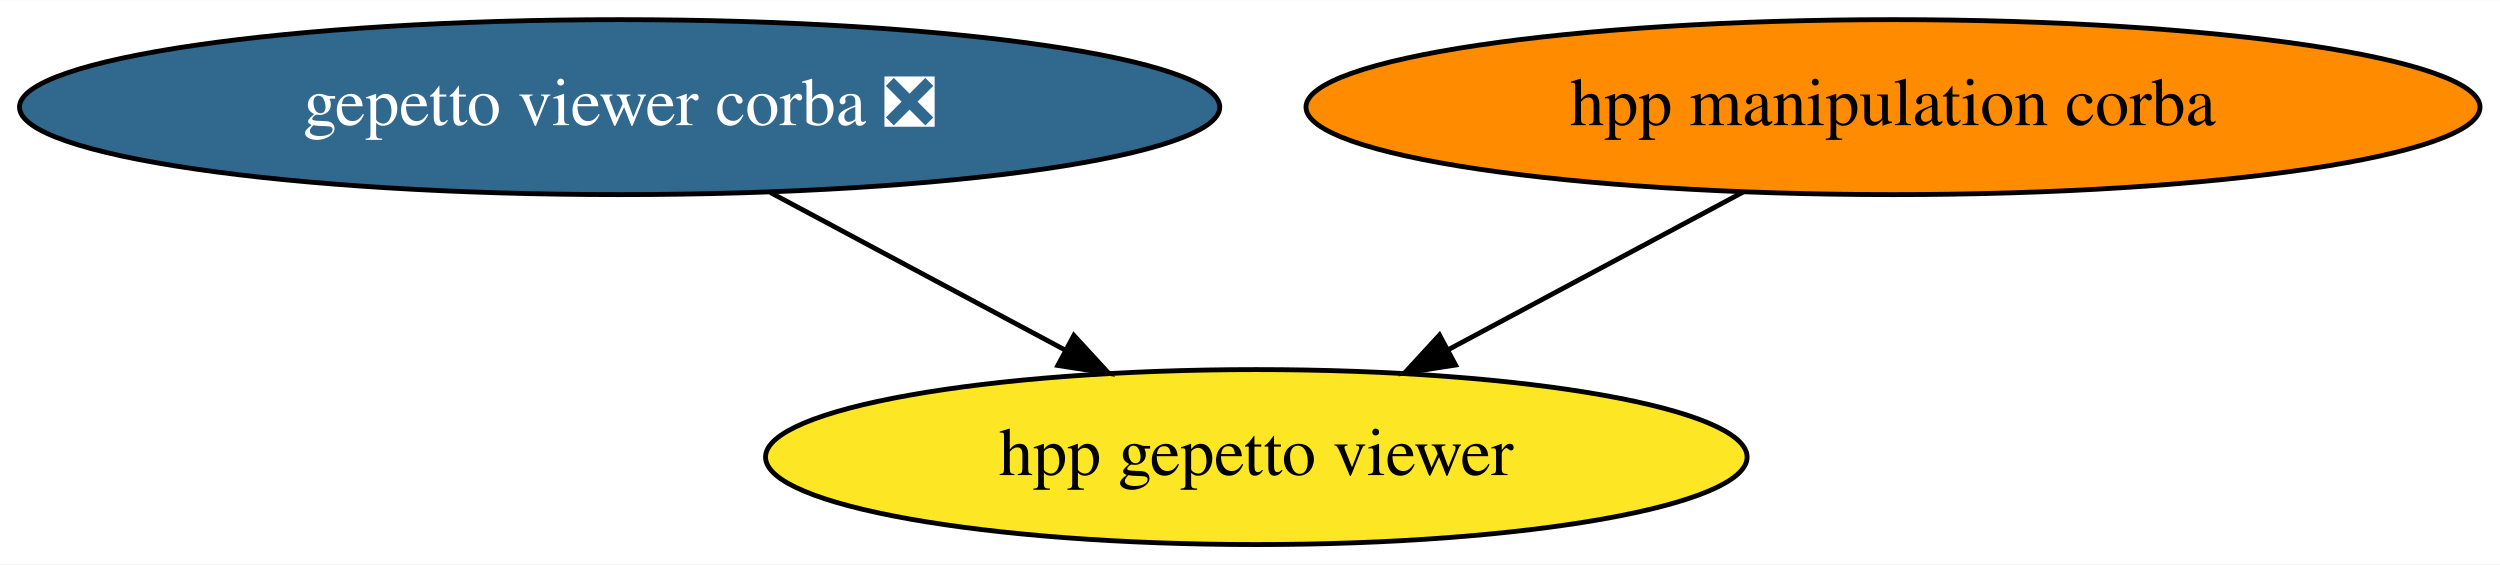
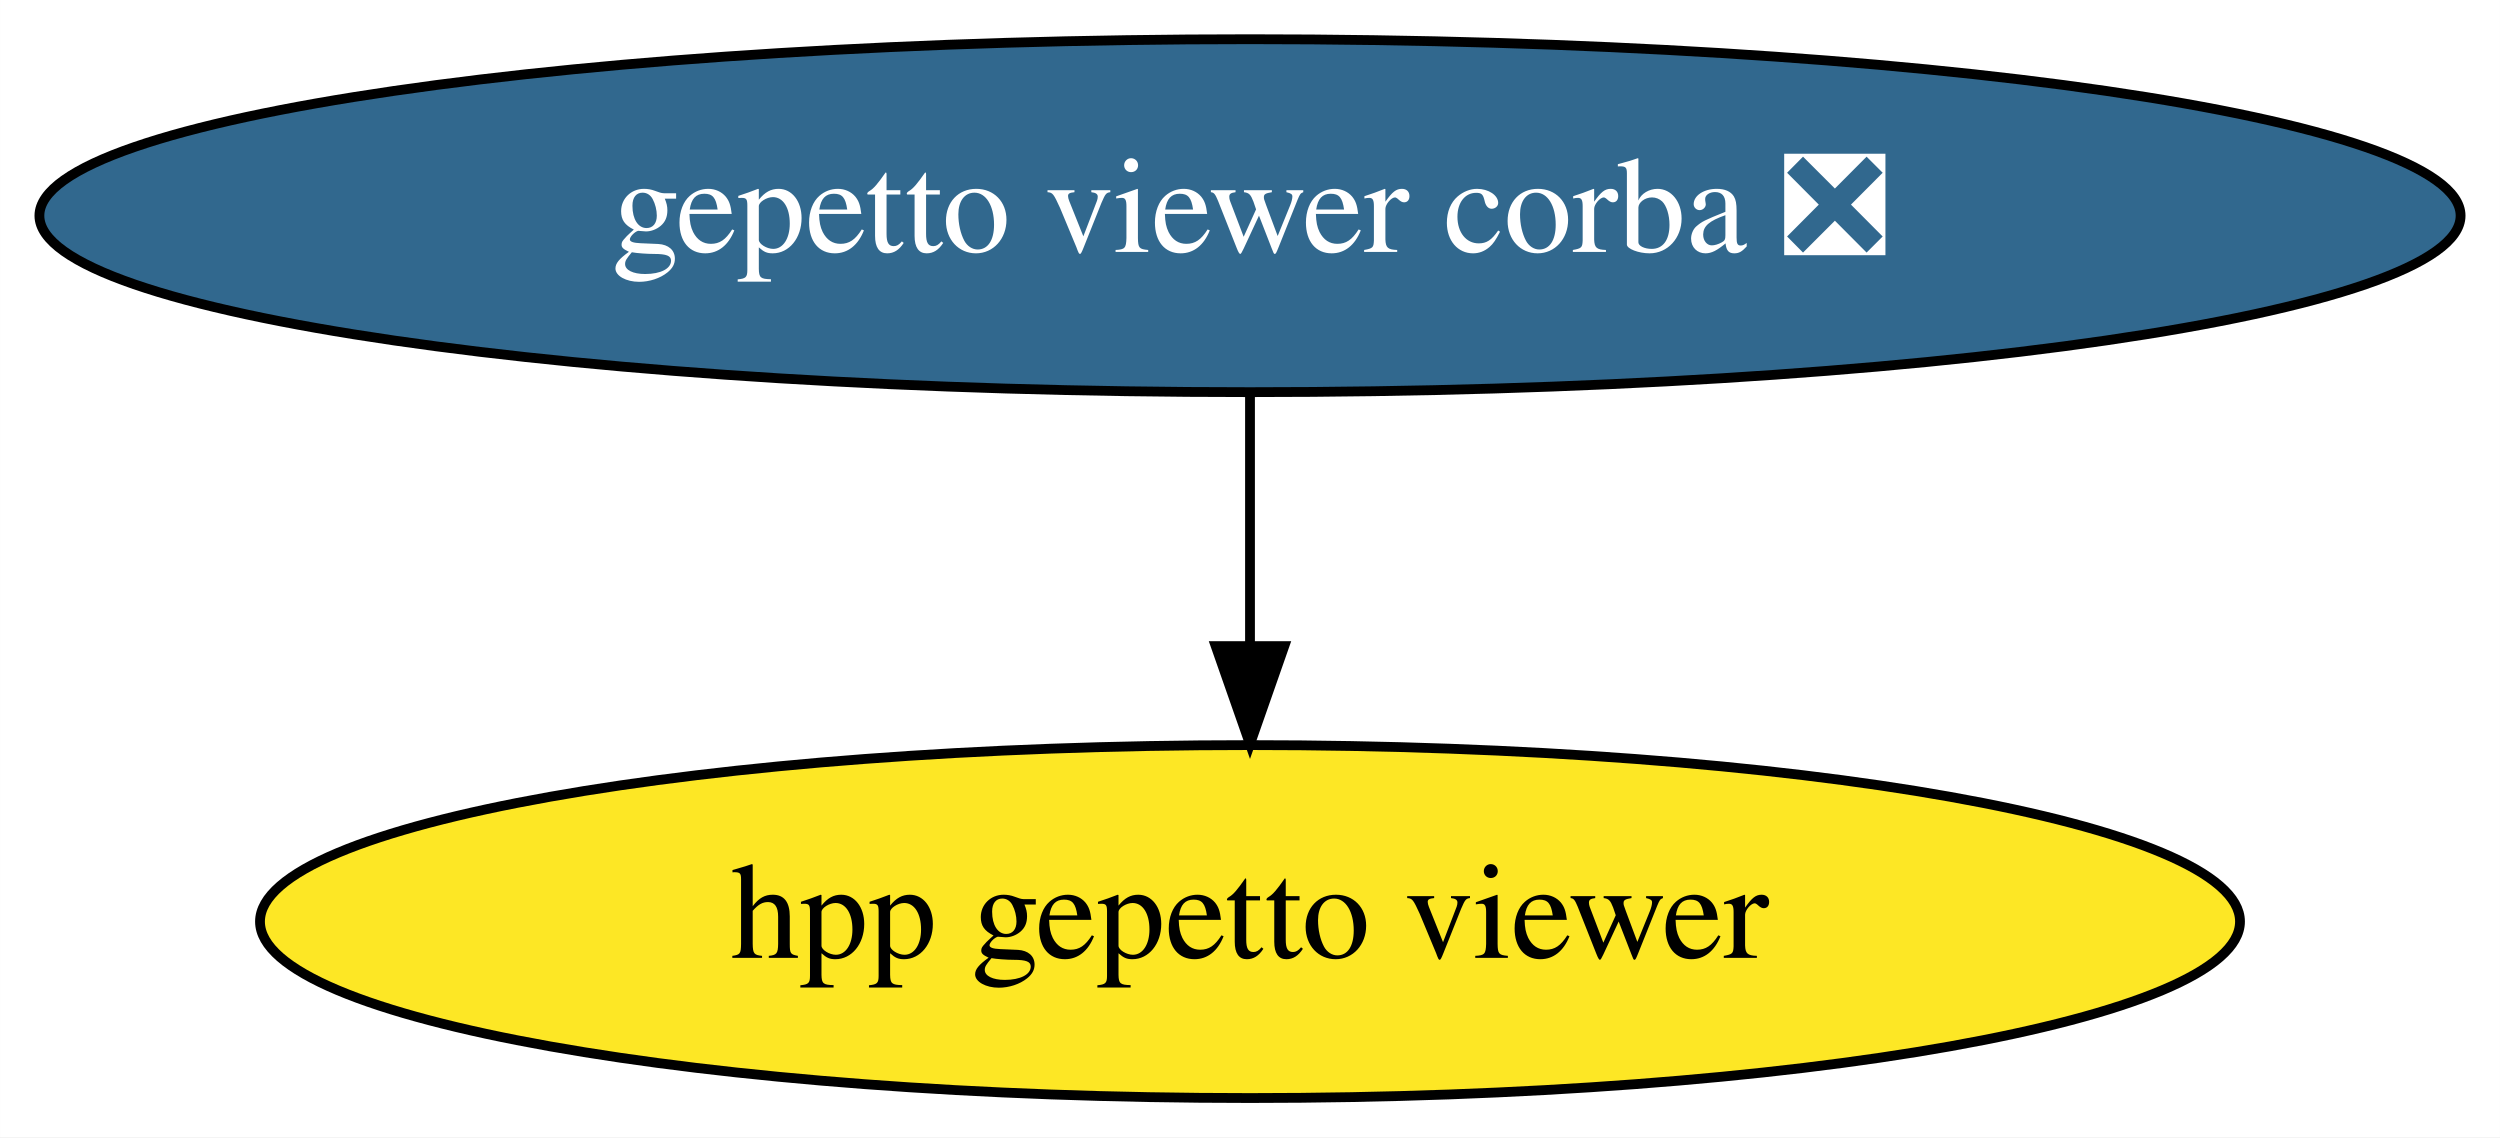
- <svg xmlns="http://www.w3.org/2000/svg" xmlns:xlink="http://www.w3.org/1999/xlink" width="514pt" height="116pt" viewBox="0.00 0.00 514.38 116.00">
+ <svg xmlns="http://www.w3.org/2000/svg" xmlns:xlink="http://www.w3.org/1999/xlink" width="255pt" height="116pt" viewBox="0.00 0.00 254.98 116.00">
  <g id="graph0" class="graph" transform="scale(1 1) rotate(0) translate(4 112)">
-     <polygon fill="white" stroke="none" points="-4,4 -4,-112 510.38,-112 510.38,4 -4,4" />
+     <polygon fill="white" stroke="none" points="-4,4 -4,-112 250.98,-112 250.98,4 -4,4" />
    <g id="node1" class="node">
      <g id="a_node1">
        <a xlink:href="https://github.com/conda-forge/gepetto-viewer-corba-feedstock/pull/11" xlink:title="gepetto viewer corba ❎">
          <ellipse fill="#31688e" stroke="black" cx="123.49" cy="-90" rx="123.48" ry="18" />
          <text text-anchor="middle" x="123.49" y="-86.3" font-family="Times,serif" font-size="14.00" fill="white">gepetto viewer corba ❎</text>
        </a>
      </g>
    </g>
-     <g id="node3" class="node">
-       <g id="a_node3">
+     <g id="node2" class="node">
+       <g id="a_node2">
        <a xlink:href="https://github.com/conda-forge/hpp-gepetto-viewer-feedstock" xlink:title="hpp gepetto viewer">
-           <ellipse fill="#fde725" stroke="black" cx="254.49" cy="-18" rx="100.98" ry="18" />
-           <text text-anchor="middle" x="254.49" y="-14.3" font-family="Times,serif" font-size="14.00">hpp gepetto viewer</text>
+           <ellipse fill="#fde725" stroke="black" cx="123.49" cy="-18" rx="100.98" ry="18" />
+           <text text-anchor="middle" x="123.49" y="-14.3" font-family="Times,serif" font-size="14.00">hpp gepetto viewer</text>
        </a>
      </g>
    </g>
    <g id="edge1" class="edge">
-       <path fill="none" stroke="black" d="M154.53,-72.41C172.69,-62.71 195.79,-50.37 215.21,-39.99" />
-       <polygon fill="black" stroke="black" points="216.95,-43.03 224.12,-35.23 213.65,-36.85 216.95,-43.03" />
-     </g>
-     <g id="node2" class="node">
-       <g id="a_node2">
-         <a xlink:href="https://github.com/conda-forge/hpp-manipulation-corba-feedstock" xlink:title="hpp manipulation corba">
-           <ellipse fill="#ff8c00" stroke="black" cx="385.49" cy="-90" rx="120.78" ry="18" />
-           <text text-anchor="middle" x="385.49" y="-86.3" font-family="Times,serif" font-size="14.00">hpp manipulation corba</text>
-         </a>
-       </g>
-     </g>
-     <g id="edge2" class="edge">
-       <path fill="none" stroke="black" d="M354.78,-72.59C336.63,-62.89 313.46,-50.51 293.96,-40.09" />
-       <polygon fill="black" stroke="black" points="295.48,-36.94 285.01,-35.31 292.18,-43.11 295.48,-36.94" />
+       <path fill="none" stroke="black" d="M123.49,-71.7C123.49,-63.98 123.49,-54.71 123.49,-46.11" />
+       <polygon fill="black" stroke="black" points="126.99,-46.1 123.49,-36.1 119.99,-46.1 126.99,-46.1" />
    </g>
  </g>
</svg>
